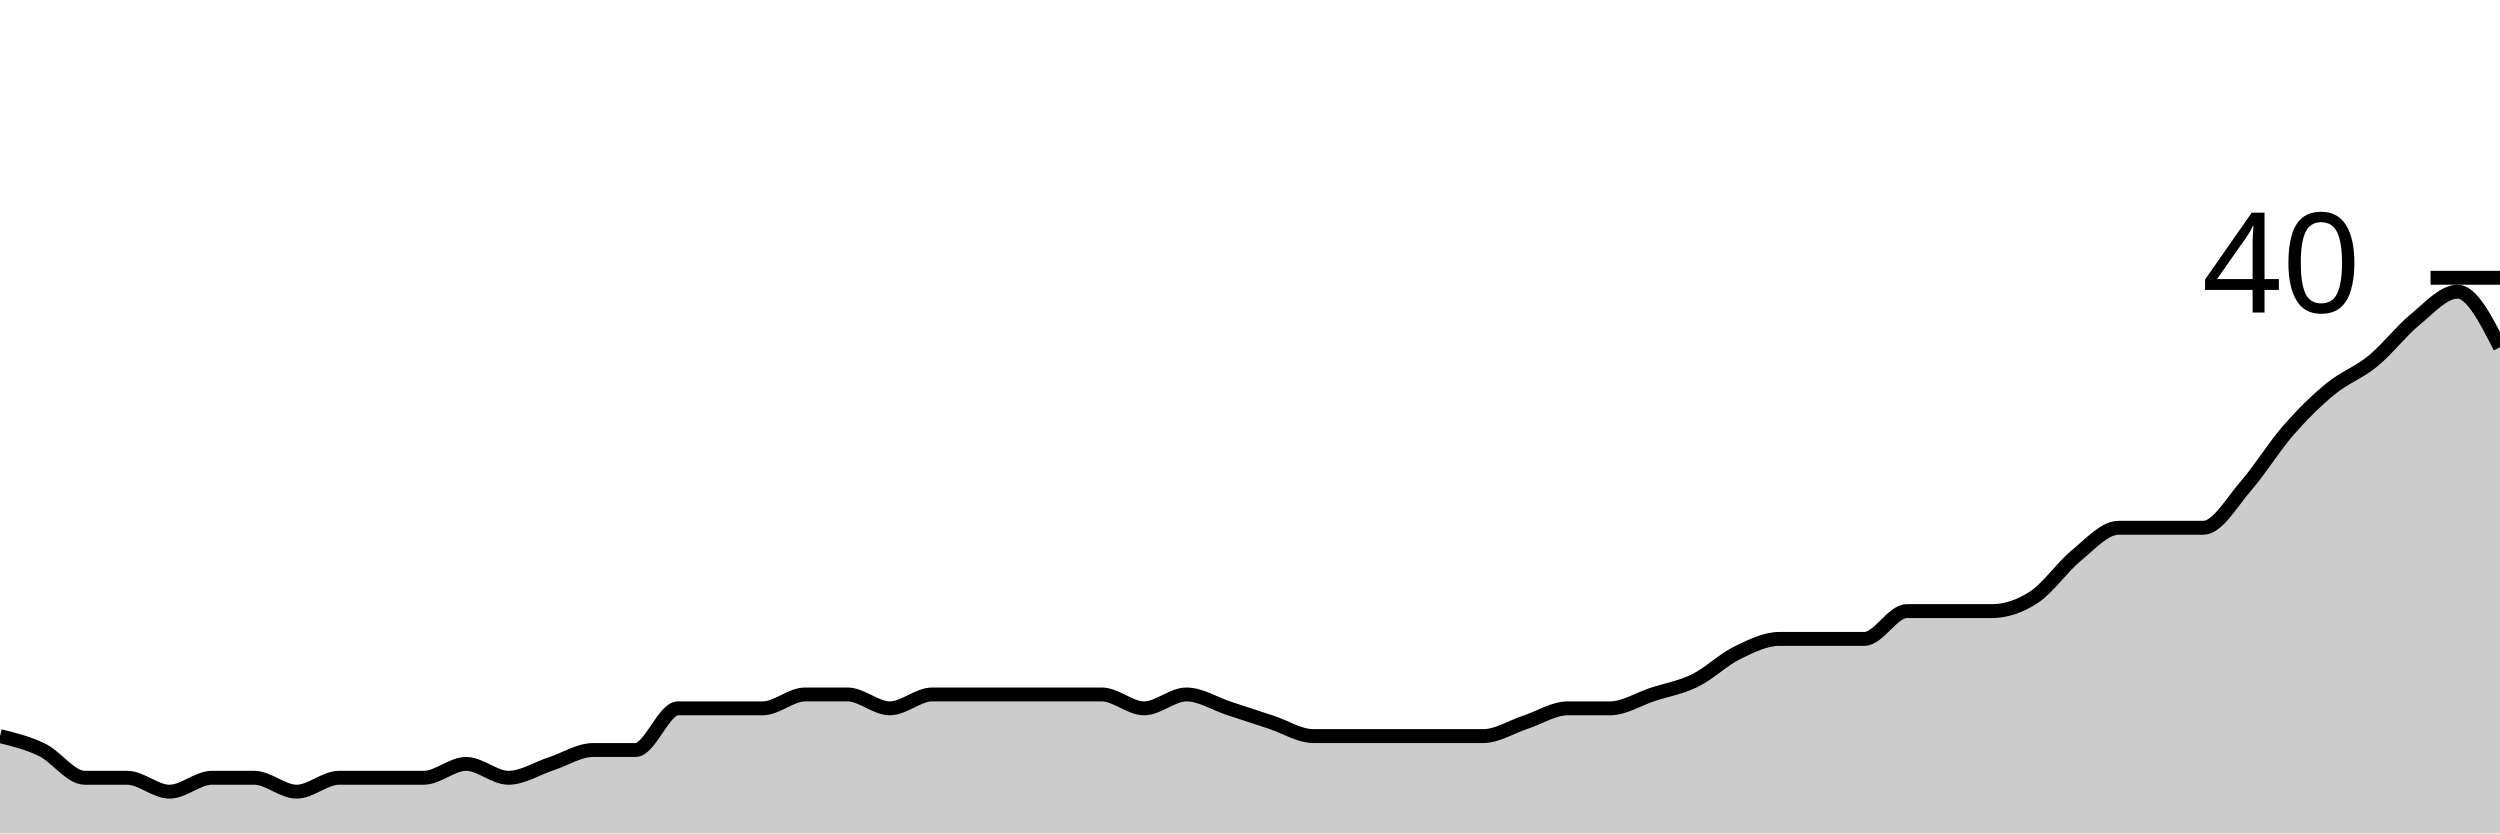
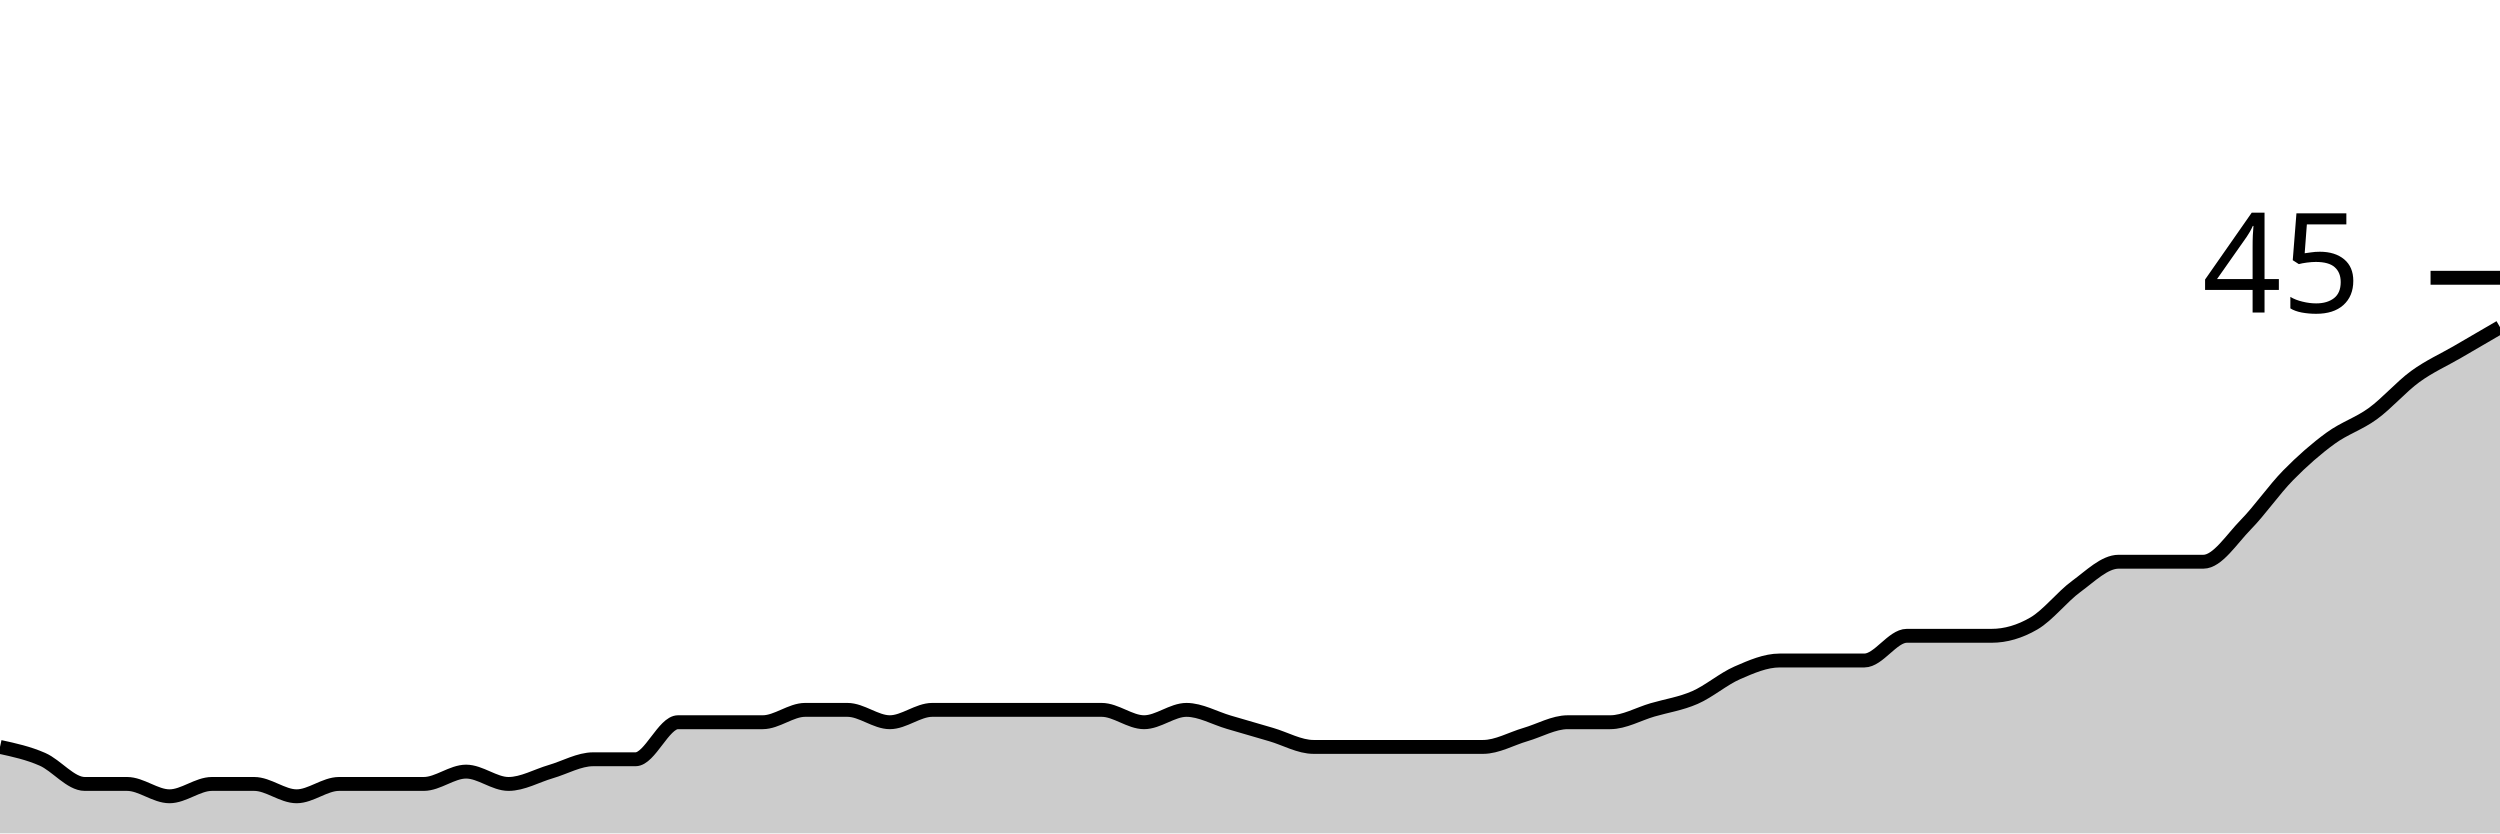
<svg xmlns="http://www.w3.org/2000/svg" viewBox="0 0 180 60">
  <g transform="translate(0,20)">
-     <path class="area" fill="rgba(0, 0, 0, 0.2)" d="M0,33C1.017,33.25,2.034,33.5,3.051,34C4.068,34.5,5.085,36,6.102,36C7.119,36,8.136,36,9.153,36C10.169,36,11.186,37,12.203,37C13.22,37,14.237,36,15.254,36C16.271,36,17.288,36,18.305,36C19.322,36,20.339,37,21.356,37C22.373,37,23.39,36,24.407,36C25.424,36,26.441,36,27.458,36C28.475,36,29.492,36,30.508,36C31.525,36,32.542,35,33.559,35C34.576,35,35.593,36,36.61,36C37.627,36,38.644,35.333,39.661,35C40.678,34.667,41.695,34,42.712,34C43.729,34,44.746,34,45.763,34C46.78,34,47.797,31,48.814,31C49.831,31,50.847,31,51.864,31C52.881,31,53.898,31,54.915,31C55.932,31,56.949,30,57.966,30C58.983,30,60,30,61.017,30C62.034,30,63.051,31,64.068,31C65.085,31,66.102,30,67.119,30C68.136,30,69.153,30,70.169,30C71.186,30,72.203,30,73.22,30C74.237,30,75.254,30,76.271,30C77.288,30,78.305,30,79.322,30C80.339,30,81.356,31,82.373,31C83.39,31,84.407,30,85.424,30C86.441,30,87.458,30.667,88.475,31C89.492,31.333,90.508,31.667,91.525,32C92.542,32.333,93.559,33,94.576,33C95.593,33,96.61,33,97.627,33C98.644,33,99.661,33,100.678,33C101.695,33,102.712,33,103.729,33C104.746,33,105.763,33,106.78,33C107.797,33,108.814,32.333,109.831,32C110.847,31.667,111.864,31,112.881,31C113.898,31,114.915,31,115.932,31C116.949,31,117.966,30.333,118.983,30C120,29.667,121.017,29.5,122.034,29C123.051,28.5,124.068,27.5,125.085,27C126.102,26.5,127.119,26,128.136,26C129.153,26,130.169,26,131.186,26C132.203,26,133.22,26,134.237,26C135.254,26,136.271,24,137.288,24C138.305,24,139.322,24,140.339,24C141.356,24,142.373,24,143.39,24C144.407,24,145.424,23.667,146.441,23C147.458,22.333,148.475,20.833,149.492,20C150.508,19.167,151.525,18,152.542,18C153.559,18,154.576,18,155.593,18C156.61,18,157.627,18,158.644,18C159.661,18,160.678,16.167,161.695,15C162.712,13.833,163.729,12.167,164.746,11C165.763,9.833,166.78,8.833,167.797,8C168.814,7.167,169.831,6.833,170.847,6C171.864,5.167,172.881,3.833,173.898,3C174.915,2.167,175.932,1,176.949,1C177.966,1,178.983,3,180,5L180,40C178.983,40,177.966,40,176.949,40C175.932,40,174.915,40,173.898,40C172.881,40,171.864,40,170.847,40C169.831,40,168.814,40,167.797,40C166.78,40,165.763,40,164.746,40C163.729,40,162.712,40,161.695,40C160.678,40,159.661,40,158.644,40C157.627,40,156.61,40,155.593,40C154.576,40,153.559,40,152.542,40C151.525,40,150.508,40,149.492,40C148.475,40,147.458,40,146.441,40C145.424,40,144.407,40,143.39,40C142.373,40,141.356,40,140.339,40C139.322,40,138.305,40,137.288,40C136.271,40,135.254,40,134.237,40C133.22,40,132.203,40,131.186,40C130.169,40,129.153,40,128.136,40C127.119,40,126.102,40,125.085,40C124.068,40,123.051,40,122.034,40C121.017,40,120,40,118.983,40C117.966,40,116.949,40,115.932,40C114.915,40,113.898,40,112.881,40C111.864,40,110.847,40,109.831,40C108.814,40,107.797,40,106.78,40C105.763,40,104.746,40,103.729,40C102.712,40,101.695,40,100.678,40C99.661,40,98.644,40,97.627,40C96.61,40,95.593,40,94.576,40C93.559,40,92.542,40,91.525,40C90.508,40,89.492,40,88.475,40C87.458,40,86.441,40,85.424,40C84.407,40,83.39,40,82.373,40C81.356,40,80.339,40,79.322,40C78.305,40,77.288,40,76.271,40C75.254,40,74.237,40,73.22,40C72.203,40,71.186,40,70.169,40C69.153,40,68.136,40,67.119,40C66.102,40,65.085,40,64.068,40C63.051,40,62.034,40,61.017,40C60,40,58.983,40,57.966,40C56.949,40,55.932,40,54.915,40C53.898,40,52.881,40,51.864,40C50.847,40,49.831,40,48.814,40C47.797,40,46.78,40,45.763,40C44.746,40,43.729,40,42.712,40C41.695,40,40.678,40,39.661,40C38.644,40,37.627,40,36.61,40C35.593,40,34.576,40,33.559,40C32.542,40,31.525,40,30.508,40C29.492,40,28.475,40,27.458,40C26.441,40,25.424,40,24.407,40C23.39,40,22.373,40,21.356,40C20.339,40,19.322,40,18.305,40C17.288,40,16.271,40,15.254,40C14.237,40,13.22,40,12.203,40C11.186,40,10.169,40,9.153,40C8.136,40,7.119,40,6.102,40C5.085,40,4.068,40,3.051,40C2.034,40,1.017,40,0,40Z" />
-     <path class="line" stroke="black" fill="none" d="M0,33C1.017,33.25,2.034,33.5,3.051,34C4.068,34.5,5.085,36,6.102,36C7.119,36,8.136,36,9.153,36C10.169,36,11.186,37,12.203,37C13.22,37,14.237,36,15.254,36C16.271,36,17.288,36,18.305,36C19.322,36,20.339,37,21.356,37C22.373,37,23.39,36,24.407,36C25.424,36,26.441,36,27.458,36C28.475,36,29.492,36,30.508,36C31.525,36,32.542,35,33.559,35C34.576,35,35.593,36,36.61,36C37.627,36,38.644,35.333,39.661,35C40.678,34.667,41.695,34,42.712,34C43.729,34,44.746,34,45.763,34C46.78,34,47.797,31,48.814,31C49.831,31,50.847,31,51.864,31C52.881,31,53.898,31,54.915,31C55.932,31,56.949,30,57.966,30C58.983,30,60,30,61.017,30C62.034,30,63.051,31,64.068,31C65.085,31,66.102,30,67.119,30C68.136,30,69.153,30,70.169,30C71.186,30,72.203,30,73.22,30C74.237,30,75.254,30,76.271,30C77.288,30,78.305,30,79.322,30C80.339,30,81.356,31,82.373,31C83.39,31,84.407,30,85.424,30C86.441,30,87.458,30.667,88.475,31C89.492,31.333,90.508,31.667,91.525,32C92.542,32.333,93.559,33,94.576,33C95.593,33,96.61,33,97.627,33C98.644,33,99.661,33,100.678,33C101.695,33,102.712,33,103.729,33C104.746,33,105.763,33,106.78,33C107.797,33,108.814,32.333,109.831,32C110.847,31.667,111.864,31,112.881,31C113.898,31,114.915,31,115.932,31C116.949,31,117.966,30.333,118.983,30C120,29.667,121.017,29.5,122.034,29C123.051,28.5,124.068,27.5,125.085,27C126.102,26.5,127.119,26,128.136,26C129.153,26,130.169,26,131.186,26C132.203,26,133.22,26,134.237,26C135.254,26,136.271,24,137.288,24C138.305,24,139.322,24,140.339,24C141.356,24,142.373,24,143.39,24C144.407,24,145.424,23.667,146.441,23C147.458,22.333,148.475,20.833,149.492,20C150.508,19.167,151.525,18,152.542,18C153.559,18,154.576,18,155.593,18C156.61,18,157.627,18,158.644,18C159.661,18,160.678,16.167,161.695,15C162.712,13.833,163.729,12.167,164.746,11C165.763,9.833,166.78,8.833,167.797,8C168.814,7.167,169.831,6.833,170.847,6C171.864,5.167,172.881,3.833,173.898,3C174.915,2.167,175.932,1,176.949,1C177.966,1,178.983,3,180,5" />
+     <path class="area" fill="rgba(0, 0, 0, 0.2)" d="M0,33.778C1.017,34,2.034,34.222,3.051,34.667C4.068,35.111,5.085,36.444,6.102,36.444C7.119,36.444,8.136,36.444,9.153,36.444C10.169,36.444,11.186,37.333,12.203,37.333C13.22,37.333,14.237,36.444,15.254,36.444C16.271,36.444,17.288,36.444,18.305,36.444C19.322,36.444,20.339,37.333,21.356,37.333C22.373,37.333,23.39,36.444,24.407,36.444C25.424,36.444,26.441,36.444,27.458,36.444C28.475,36.444,29.492,36.444,30.508,36.444C31.525,36.444,32.542,35.556,33.559,35.556C34.576,35.556,35.593,36.444,36.61,36.444C37.627,36.444,38.644,35.852,39.661,35.556C40.678,35.259,41.695,34.667,42.712,34.667C43.729,34.667,44.746,34.667,45.763,34.667C46.78,34.667,47.797,32,48.814,32C49.831,32,50.847,32,51.864,32C52.881,32,53.898,32,54.915,32C55.932,32,56.949,31.111,57.966,31.111C58.983,31.111,60,31.111,61.017,31.111C62.034,31.111,63.051,32,64.068,32C65.085,32,66.102,31.111,67.119,31.111C68.136,31.111,69.153,31.111,70.169,31.111C71.186,31.111,72.203,31.111,73.22,31.111C74.237,31.111,75.254,31.111,76.271,31.111C77.288,31.111,78.305,31.111,79.322,31.111C80.339,31.111,81.356,32,82.373,32C83.39,32,84.407,31.111,85.424,31.111C86.441,31.111,87.458,31.704,88.475,32C89.492,32.296,90.508,32.593,91.525,32.889C92.542,33.185,93.559,33.778,94.576,33.778C95.593,33.778,96.61,33.778,97.627,33.778C98.644,33.778,99.661,33.778,100.678,33.778C101.695,33.778,102.712,33.778,103.729,33.778C104.746,33.778,105.763,33.778,106.78,33.778C107.797,33.778,108.814,33.185,109.831,32.889C110.847,32.593,111.864,32,112.881,32C113.898,32,114.915,32,115.932,32C116.949,32,117.966,31.407,118.983,31.111C120,30.815,121.017,30.667,122.034,30.222C123.051,29.778,124.068,28.889,125.085,28.444C126.102,28,127.119,27.556,128.136,27.556C129.153,27.556,130.169,27.556,131.186,27.556C132.203,27.556,133.22,27.556,134.237,27.556C135.254,27.556,136.271,25.778,137.288,25.778C138.305,25.778,139.322,25.778,140.339,25.778C141.356,25.778,142.373,25.778,143.39,25.778C144.407,25.778,145.424,25.481,146.441,24.889C147.458,24.296,148.475,22.963,149.492,22.222C150.508,21.481,151.525,20.444,152.542,20.444C153.559,20.444,154.576,20.444,155.593,20.444C156.61,20.444,157.627,20.444,158.644,20.444C159.661,20.444,160.678,18.815,161.695,17.778C162.712,16.741,163.729,15.259,164.746,14.222C165.763,13.185,166.78,12.296,167.797,11.556C168.814,10.815,169.831,10.519,170.847,9.778C171.864,9.037,172.881,7.852,173.898,7.111C174.915,6.37,175.932,5.926,176.949,5.333C177.966,4.741,178.983,4.148,180,3.556L180,40C178.983,40,177.966,40,176.949,40C175.932,40,174.915,40,173.898,40C172.881,40,171.864,40,170.847,40C169.831,40,168.814,40,167.797,40C166.78,40,165.763,40,164.746,40C163.729,40,162.712,40,161.695,40C160.678,40,159.661,40,158.644,40C157.627,40,156.61,40,155.593,40C154.576,40,153.559,40,152.542,40C151.525,40,150.508,40,149.492,40C148.475,40,147.458,40,146.441,40C145.424,40,144.407,40,143.39,40C142.373,40,141.356,40,140.339,40C139.322,40,138.305,40,137.288,40C136.271,40,135.254,40,134.237,40C133.22,40,132.203,40,131.186,40C130.169,40,129.153,40,128.136,40C127.119,40,126.102,40,125.085,40C124.068,40,123.051,40,122.034,40C121.017,40,120,40,118.983,40C117.966,40,116.949,40,115.932,40C114.915,40,113.898,40,112.881,40C111.864,40,110.847,40,109.831,40C108.814,40,107.797,40,106.78,40C105.763,40,104.746,40,103.729,40C102.712,40,101.695,40,100.678,40C99.661,40,98.644,40,97.627,40C96.61,40,95.593,40,94.576,40C93.559,40,92.542,40,91.525,40C90.508,40,89.492,40,88.475,40C87.458,40,86.441,40,85.424,40C84.407,40,83.39,40,82.373,40C81.356,40,80.339,40,79.322,40C78.305,40,77.288,40,76.271,40C75.254,40,74.237,40,73.22,40C72.203,40,71.186,40,70.169,40C69.153,40,68.136,40,67.119,40C66.102,40,65.085,40,64.068,40C63.051,40,62.034,40,61.017,40C60,40,58.983,40,57.966,40C56.949,40,55.932,40,54.915,40C53.898,40,52.881,40,51.864,40C50.847,40,49.831,40,48.814,40C47.797,40,46.78,40,45.763,40C44.746,40,43.729,40,42.712,40C41.695,40,40.678,40,39.661,40C38.644,40,37.627,40,36.61,40C35.593,40,34.576,40,33.559,40C32.542,40,31.525,40,30.508,40C29.492,40,28.475,40,27.458,40C26.441,40,25.424,40,24.407,40C23.39,40,22.373,40,21.356,40C20.339,40,19.322,40,18.305,40C17.288,40,16.271,40,15.254,40C14.237,40,13.22,40,12.203,40C11.186,40,10.169,40,9.153,40C8.136,40,7.119,40,6.102,40C5.085,40,4.068,40,3.051,40C2.034,40,1.017,40,0,40Z" />
+     <path class="line" stroke="black" fill="none" d="M0,33.778C1.017,34,2.034,34.222,3.051,34.667C4.068,35.111,5.085,36.444,6.102,36.444C7.119,36.444,8.136,36.444,9.153,36.444C10.169,36.444,11.186,37.333,12.203,37.333C13.22,37.333,14.237,36.444,15.254,36.444C16.271,36.444,17.288,36.444,18.305,36.444C19.322,36.444,20.339,37.333,21.356,37.333C22.373,37.333,23.39,36.444,24.407,36.444C25.424,36.444,26.441,36.444,27.458,36.444C28.475,36.444,29.492,36.444,30.508,36.444C31.525,36.444,32.542,35.556,33.559,35.556C34.576,35.556,35.593,36.444,36.61,36.444C37.627,36.444,38.644,35.852,39.661,35.556C40.678,35.259,41.695,34.667,42.712,34.667C43.729,34.667,44.746,34.667,45.763,34.667C46.78,34.667,47.797,32,48.814,32C49.831,32,50.847,32,51.864,32C52.881,32,53.898,32,54.915,32C55.932,32,56.949,31.111,57.966,31.111C58.983,31.111,60,31.111,61.017,31.111C62.034,31.111,63.051,32,64.068,32C65.085,32,66.102,31.111,67.119,31.111C68.136,31.111,69.153,31.111,70.169,31.111C71.186,31.111,72.203,31.111,73.22,31.111C74.237,31.111,75.254,31.111,76.271,31.111C77.288,31.111,78.305,31.111,79.322,31.111C80.339,31.111,81.356,32,82.373,32C83.39,32,84.407,31.111,85.424,31.111C86.441,31.111,87.458,31.704,88.475,32C89.492,32.296,90.508,32.593,91.525,32.889C92.542,33.185,93.559,33.778,94.576,33.778C95.593,33.778,96.61,33.778,97.627,33.778C98.644,33.778,99.661,33.778,100.678,33.778C101.695,33.778,102.712,33.778,103.729,33.778C104.746,33.778,105.763,33.778,106.78,33.778C107.797,33.778,108.814,33.185,109.831,32.889C110.847,32.593,111.864,32,112.881,32C113.898,32,114.915,32,115.932,32C116.949,32,117.966,31.407,118.983,31.111C120,30.815,121.017,30.667,122.034,30.222C123.051,29.778,124.068,28.889,125.085,28.444C126.102,28,127.119,27.556,128.136,27.556C129.153,27.556,130.169,27.556,131.186,27.556C132.203,27.556,133.22,27.556,134.237,27.556C135.254,27.556,136.271,25.778,137.288,25.778C138.305,25.778,139.322,25.778,140.339,25.778C141.356,25.778,142.373,25.778,143.39,25.778C144.407,25.778,145.424,25.481,146.441,24.889C147.458,24.296,148.475,22.963,149.492,22.222C150.508,21.481,151.525,20.444,152.542,20.444C153.559,20.444,154.576,20.444,155.593,20.444C156.61,20.444,157.627,20.444,158.644,20.444C159.661,20.444,160.678,18.815,161.695,17.778C162.712,16.741,163.729,15.259,164.746,14.222C165.763,13.185,166.78,12.296,167.797,11.556C168.814,10.815,169.831,10.519,170.847,9.778C171.864,9.037,172.881,7.852,173.898,7.111C174.915,6.37,175.932,5.926,176.949,5.333C177.966,4.741,178.983,4.148,180,3.556" />
    <path class="axis-ceiling" stroke-width="1" stroke="black" fill="none" d="M175,0L180,0" />
-     <text class="axis-ceiling-label" font-family="sans-serif" text-anchor="end" font-size="10px" x="170" y="2.5">40</text>
+     <text class="axis-ceiling-label" font-family="sans-serif" text-anchor="end" font-size="10px" x="170" y="2.5">45</text>
  </g>
</svg>
